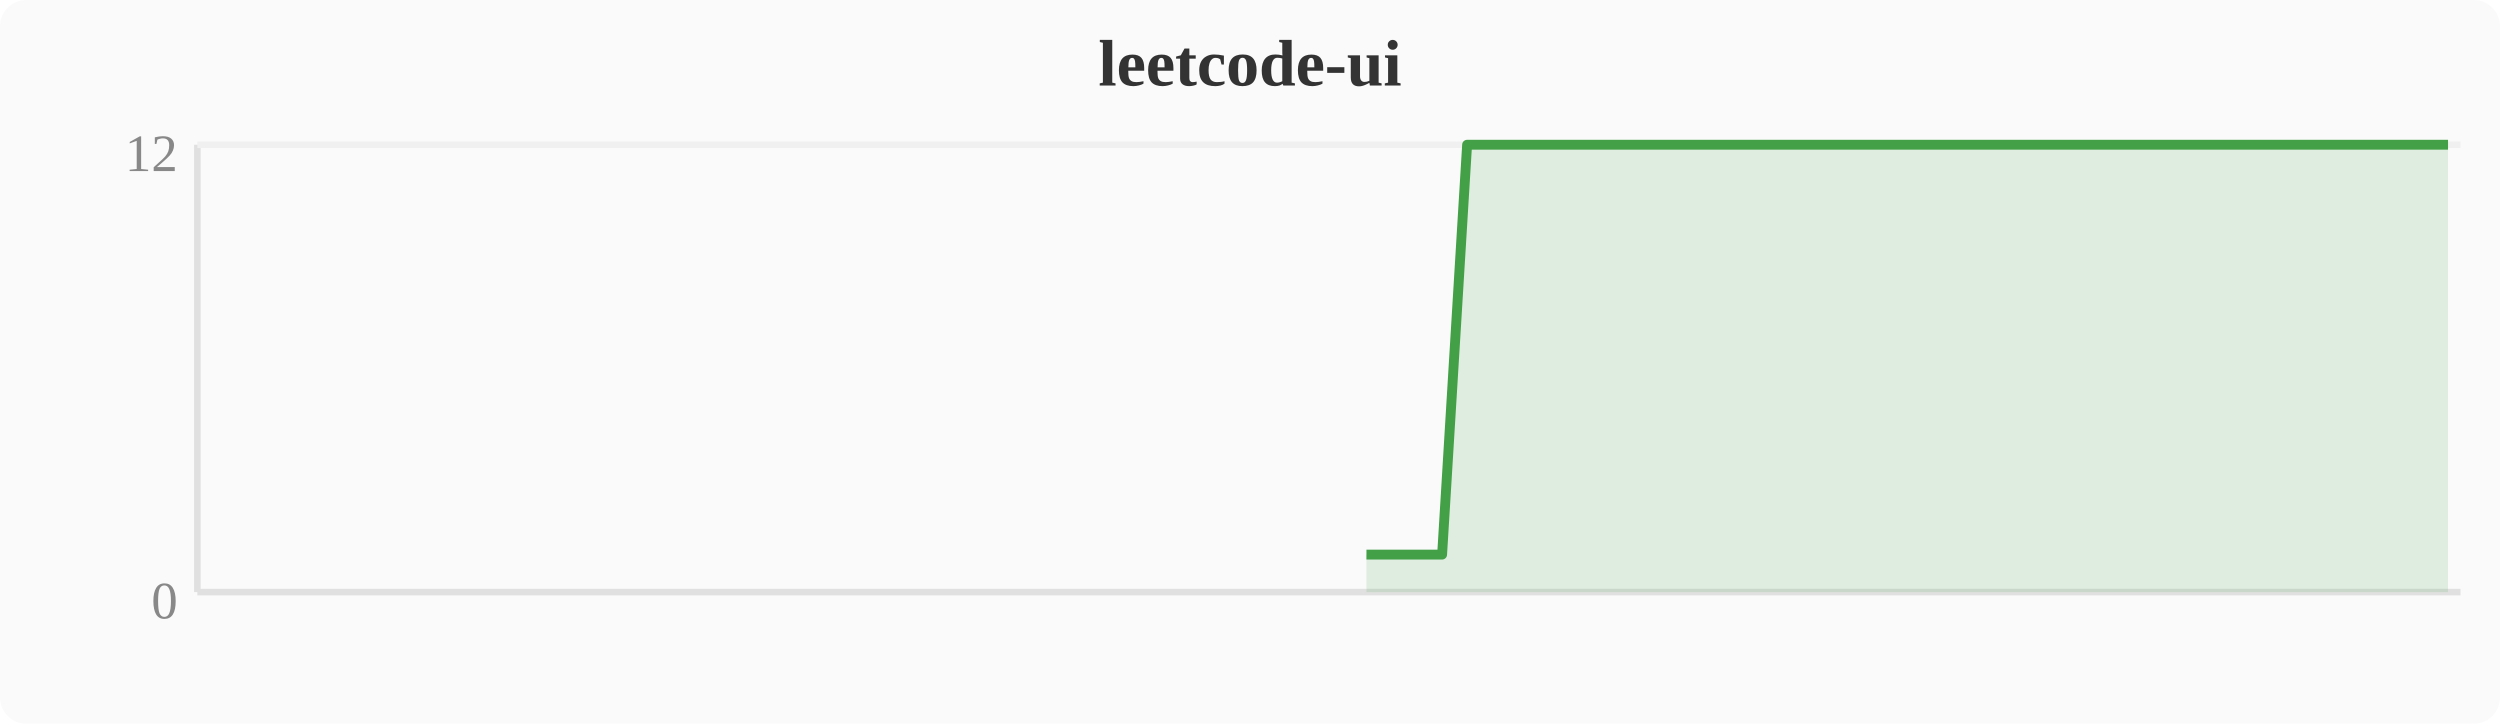
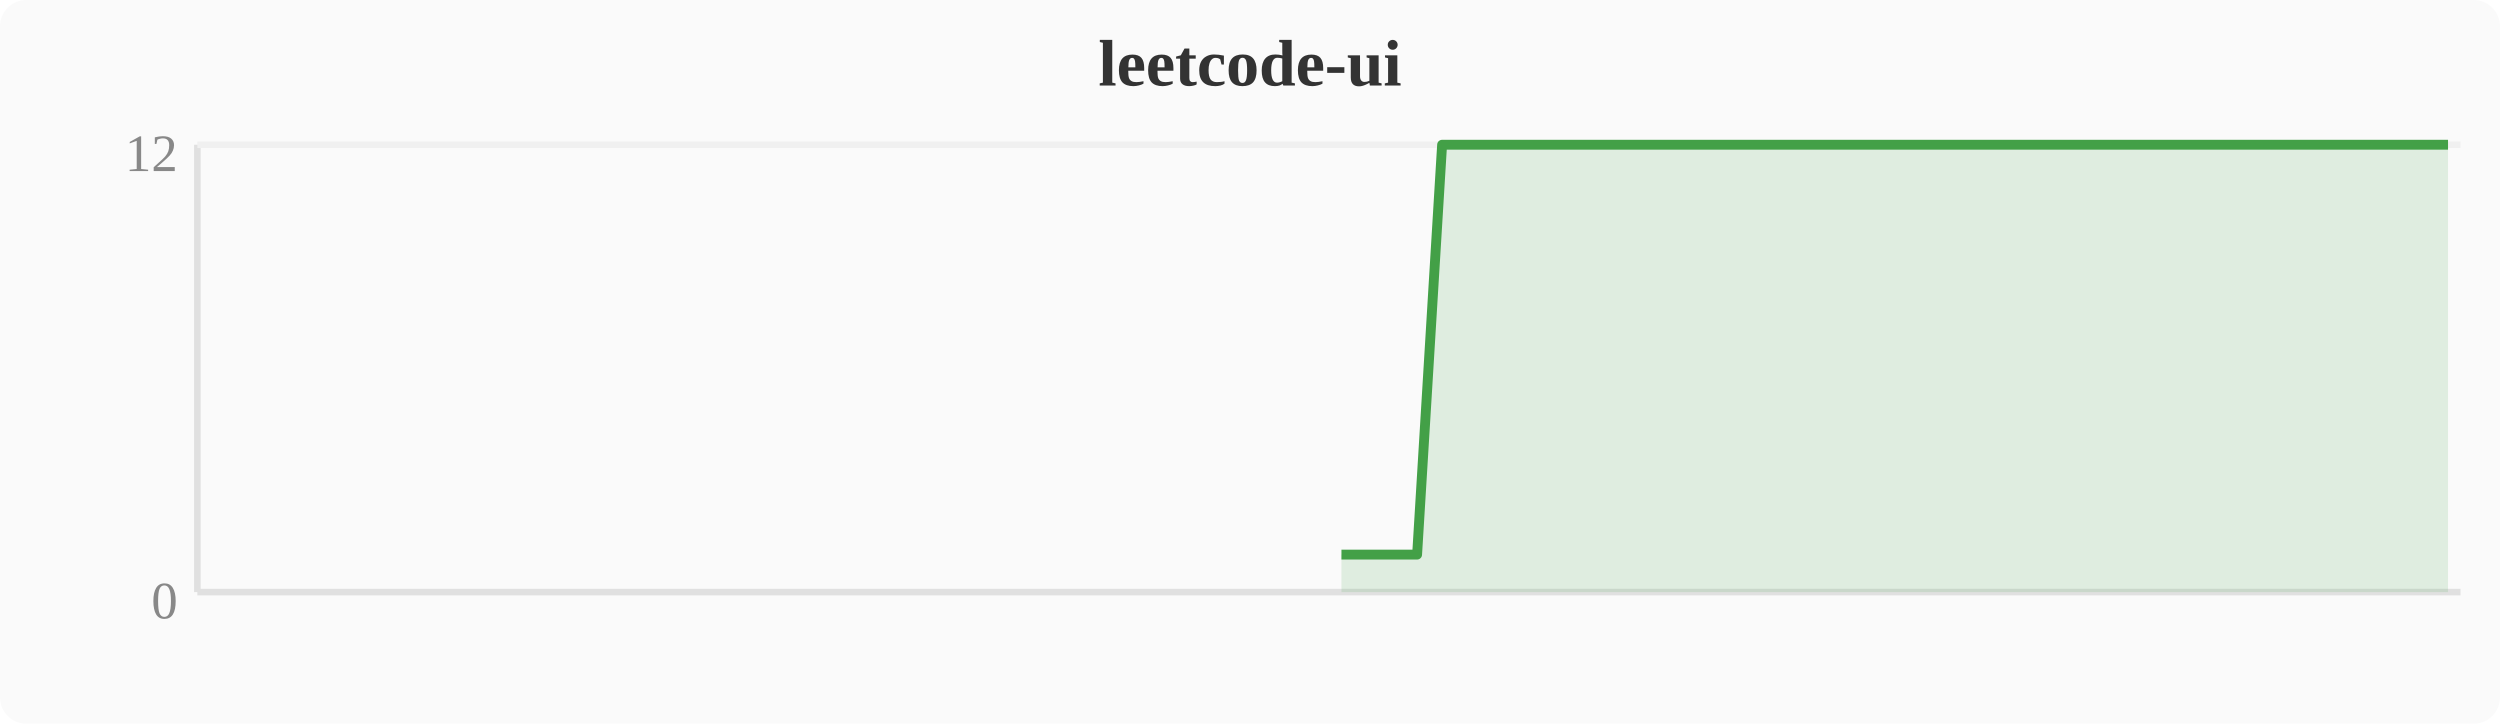
<svg xmlns="http://www.w3.org/2000/svg" width="380" height="110" viewBox="0 0 380 110">
  <rect width="380" height="110" fill="#fafafa" rx="4" />
  <text x="190" y="13" text-anchor="middle" font-size="10" font-weight="bold" fill="#333">leetcode-ui</text>
  <line x1="30" y1="22" x2="30" y2="90" stroke="#e0e0e0" stroke-width="1" />
  <line x1="30" y1="90" x2="374" y2="90" stroke="#e0e0e0" stroke-width="1" />
  <line x1="30" y1="22" x2="374" y2="22" stroke="#f0f0f0" stroke-width="1" />
  <text x="27" y="94" text-anchor="end" font-size="8" fill="#888">0</text>
  <text x="27" y="26" text-anchor="end" font-size="8" fill="#888">12</text>
-   <polygon points="207.7,84.3 211.6,84.3 215.4,84.3 219.2,84.3 223.0,22.0 226.8,22.0 230.7,22.0 234.5,22.0 238.3,22.0 242.1,22.0 246.0,22.0 249.8,22.0 253.6,22.0 257.4,22.0 261.2,22.0 265.1,22.0 268.9,22.0 272.7,22.0 276.5,22.0 280.4,22.0 284.2,22.0 288.0,22.0 291.8,22.0 295.6,22.0 299.5,22.0 303.3,22.0 307.1,22.0 310.9,22.0 314.8,22.0 318.6,22.0 322.4,22.0 326.2,22.0 330.0,22.0 333.9,22.0 337.7,22.0 341.5,22.0 345.3,22.0 349.2,22.0 353.0,22.0 356.8,22.0 360.6,22.0 364.4,22.0 368.3,22.0 372.1,22.0 372.1,90 207.7,90" fill="#43a047" opacity="0.15" />
-   <polyline points="207.7,84.3 211.6,84.3 215.4,84.3 219.2,84.3 223.0,22.0 226.8,22.0 230.7,22.0 234.5,22.0 238.3,22.0 242.1,22.0 246.0,22.0 249.8,22.0 253.6,22.0 257.4,22.0 261.2,22.0 265.1,22.0 268.9,22.0 272.7,22.0 276.5,22.0 280.4,22.0 284.2,22.0 288.0,22.0 291.8,22.0 295.6,22.0 299.5,22.0 303.3,22.0 307.1,22.0 310.9,22.0 314.8,22.0 318.6,22.0 322.4,22.0 326.2,22.0 330.0,22.0 333.9,22.0 337.7,22.0 341.5,22.0 345.3,22.0 349.2,22.0 353.0,22.0 356.8,22.0 360.6,22.0 364.4,22.0 368.3,22.0 372.1,22.0" fill="none" stroke="#43a047" stroke-width="1.5" stroke-linejoin="round" />
+   <polygon points="203.9,84.3 207.7,84.3 211.6,84.3 215.4,84.3 219.2,22.0 223.0,22.0 226.8,22.0 230.7,22.0 234.5,22.0 238.3,22.0 242.1,22.0 246.0,22.0 249.8,22.0 253.6,22.0 257.4,22.0 261.2,22.0 265.1,22.0 268.9,22.0 272.7,22.0 276.5,22.0 280.4,22.0 284.2,22.0 288.0,22.0 291.8,22.0 295.6,22.0 299.5,22.0 303.3,22.0 307.1,22.0 310.9,22.0 314.8,22.0 318.6,22.0 322.4,22.0 326.2,22.0 330.0,22.0 333.9,22.0 337.7,22.0 341.5,22.0 345.3,22.0 349.2,22.0 353.0,22.0 356.8,22.0 360.6,22.0 364.4,22.0 368.3,22.0 372.1,22.0 372.1,90 203.9,90" fill="#43a047" opacity="0.15" />
+   <polyline points="203.9,84.3 207.7,84.3 211.6,84.3 215.4,84.3 219.2,22.0 223.0,22.0 226.8,22.0 230.7,22.0 234.5,22.0 238.3,22.0 242.1,22.0 246.0,22.0 249.8,22.0 253.6,22.0 257.4,22.0 261.2,22.0 265.1,22.0 268.9,22.0 272.7,22.0 276.5,22.0 280.4,22.0 284.2,22.0 288.0,22.0 291.8,22.0 295.6,22.0 299.5,22.0 303.3,22.0 307.1,22.0 310.9,22.0 314.8,22.0 318.6,22.0 322.4,22.0 326.2,22.0 330.0,22.0 333.9,22.0 337.7,22.0 341.5,22.0 345.3,22.0 349.2,22.0 353.0,22.0 356.8,22.0 360.6,22.0 364.4,22.0 368.3,22.0 372.1,22.0" fill="none" stroke="#43a047" stroke-width="1.5" stroke-linejoin="round" />
</svg>
